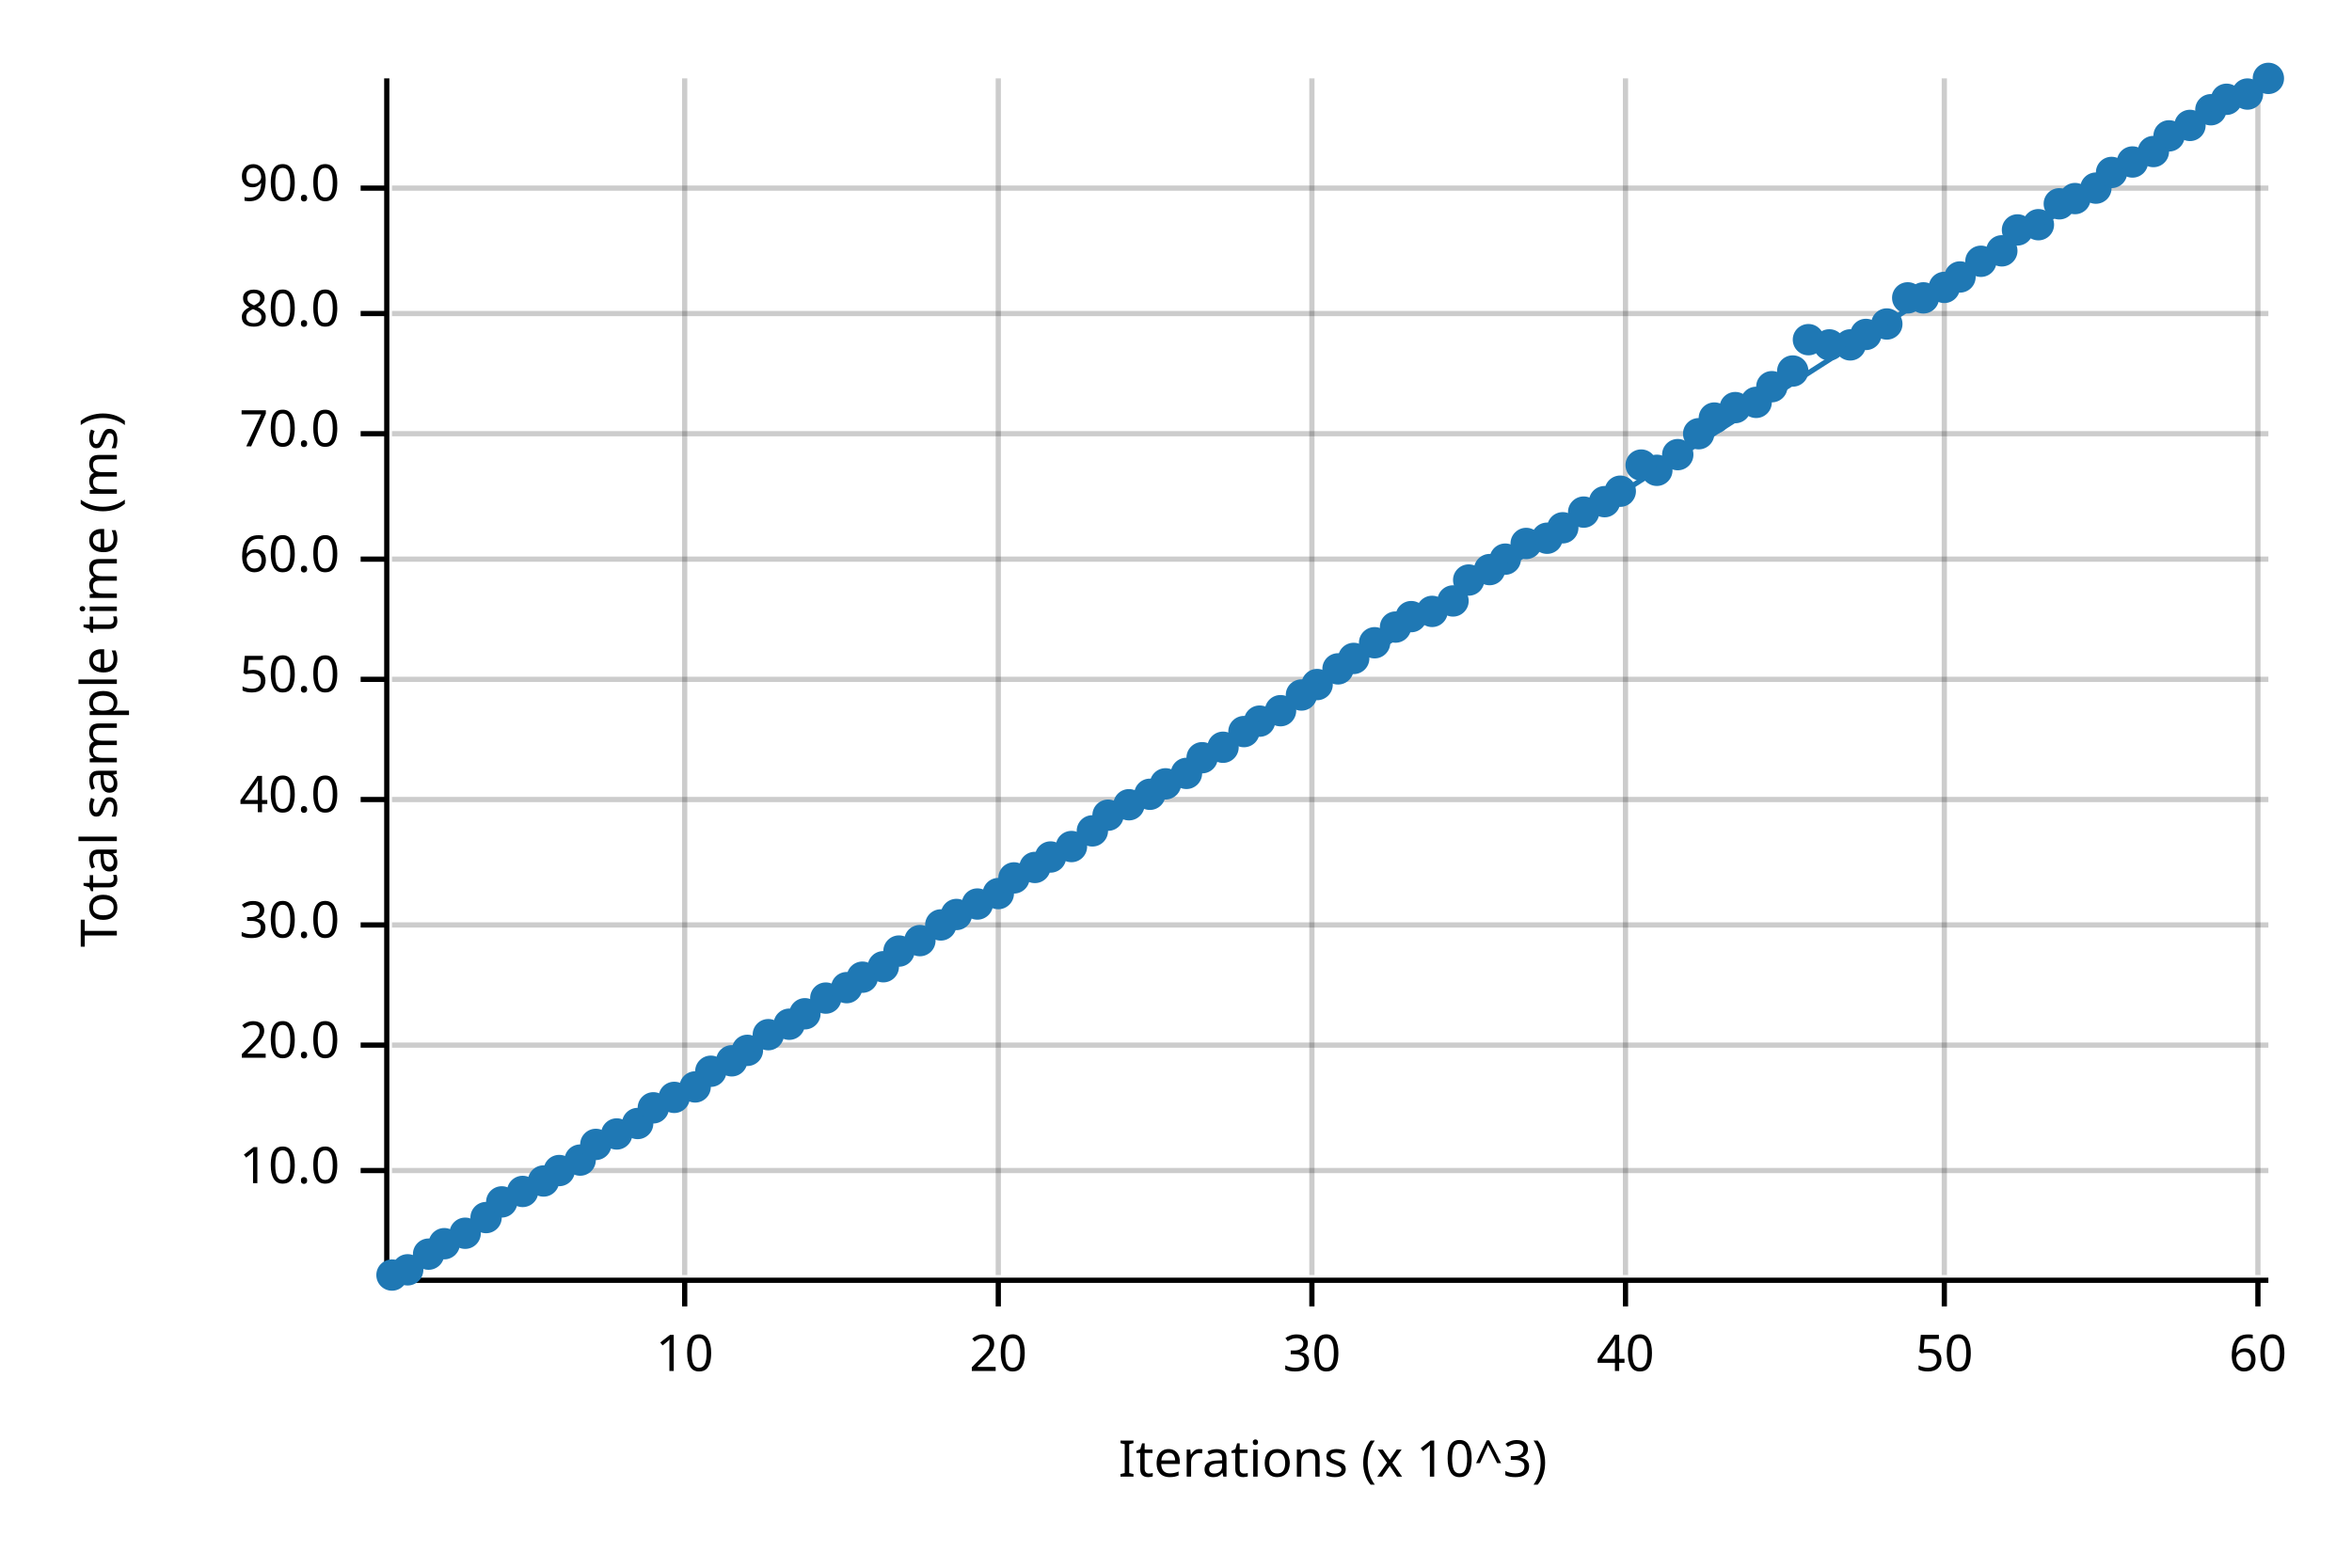
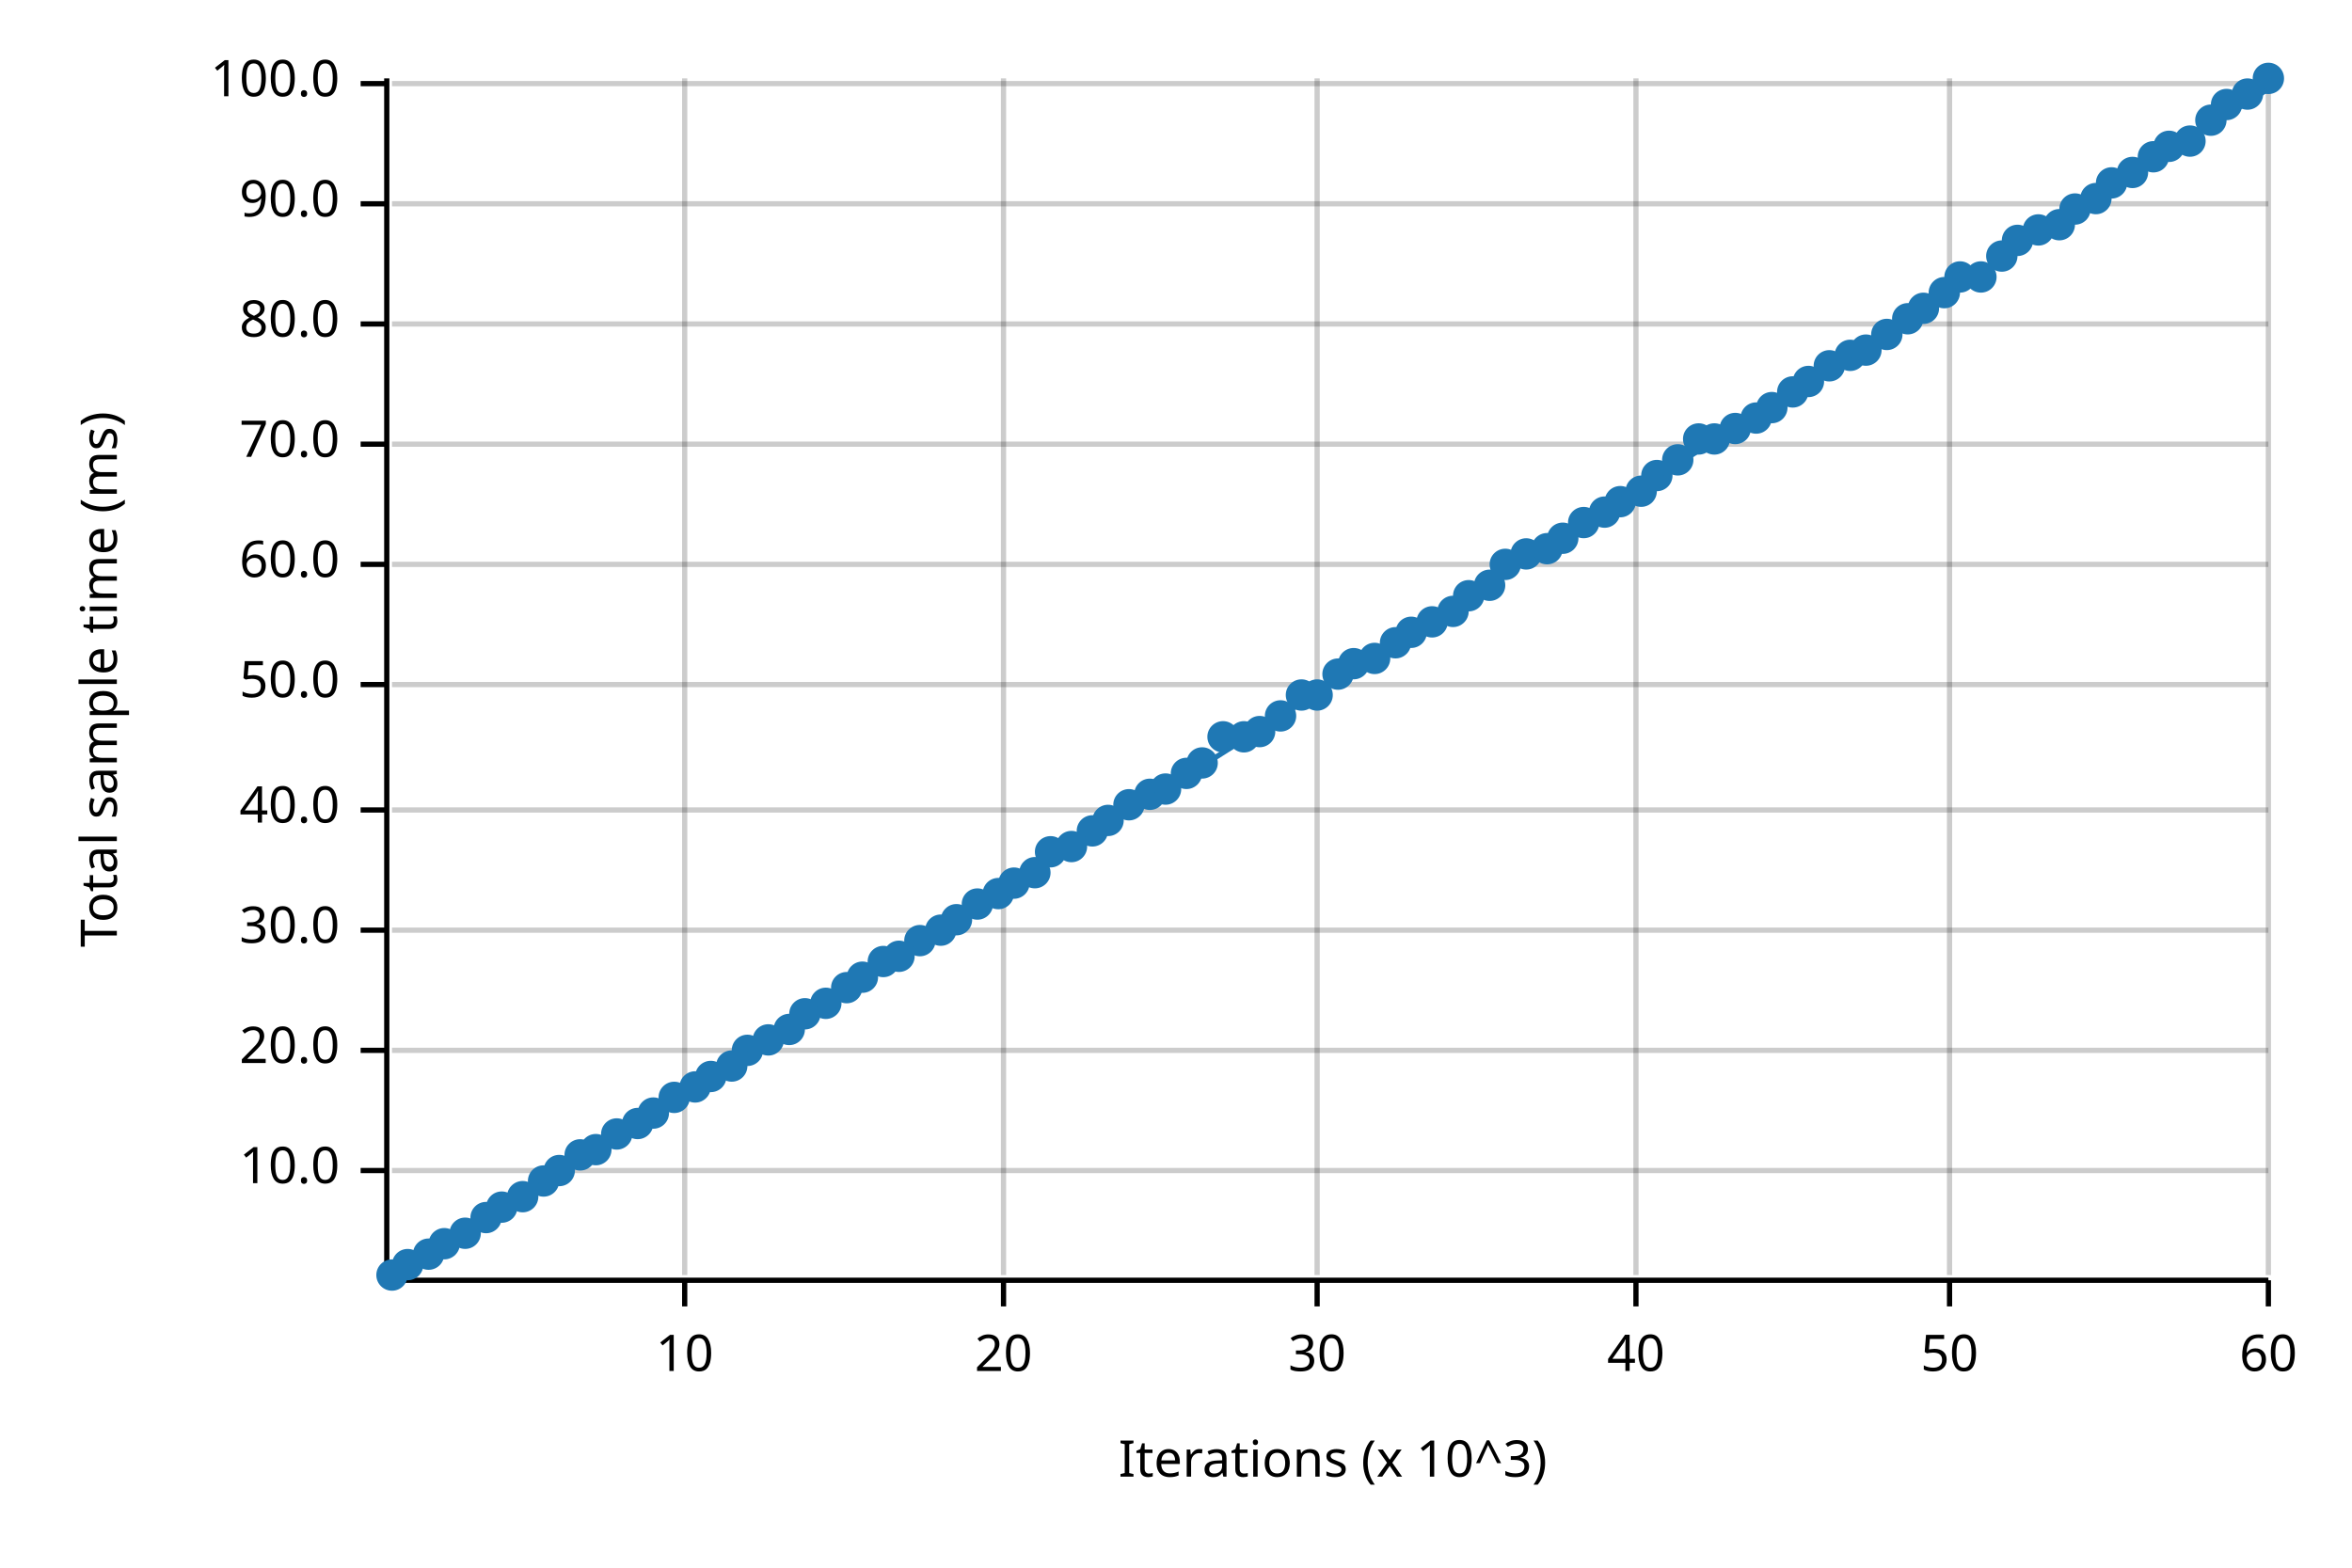
<svg xmlns="http://www.w3.org/2000/svg" width="450" height="300" viewBox="0 0 450 300">
  <text x="15" y="130" dy="0.76em" text-anchor="middle" font-family="sans-serif" font-size="9.677" opacity="1" fill="#000000" transform="rotate(270, 15, 130)">
Total sample time (ms)
</text>
  <text x="255" y="285" dy="-0.5ex" text-anchor="middle" font-family="sans-serif" font-size="9.677" opacity="1" fill="#000000">
Iterations (x 10^3)
</text>
  <line opacity="0.2" stroke="#000000" stroke-width="1" x1="131" y1="244" x2="131" y2="15" />
-   <line opacity="0.2" stroke="#000000" stroke-width="1" x1="191" y1="244" x2="191" y2="15" />
-   <line opacity="0.2" stroke="#000000" stroke-width="1" x1="251" y1="244" x2="251" y2="15" />
-   <line opacity="0.2" stroke="#000000" stroke-width="1" x1="311" y1="244" x2="311" y2="15" />
-   <line opacity="0.2" stroke="#000000" stroke-width="1" x1="372" y1="244" x2="372" y2="15" />
-   <line opacity="0.2" stroke="#000000" stroke-width="1" x1="432" y1="244" x2="432" y2="15" />
+   <line opacity="0.2" stroke="#000000" stroke-width="1" x1="192" y1="244" x2="192" y2="15" />
+   <line opacity="0.2" stroke="#000000" stroke-width="1" x1="252" y1="244" x2="252" y2="15" />
+   <line opacity="0.2" stroke="#000000" stroke-width="1" x1="313" y1="244" x2="313" y2="15" />
+   <line opacity="0.2" stroke="#000000" stroke-width="1" x1="373" y1="244" x2="373" y2="15" />
+   <line opacity="0.2" stroke="#000000" stroke-width="1" x1="434" y1="244" x2="434" y2="15" />
  <line opacity="0.2" stroke="#000000" stroke-width="1" x1="75" y1="224" x2="434" y2="224" />
-   <line opacity="0.2" stroke="#000000" stroke-width="1" x1="75" y1="200" x2="434" y2="200" />
-   <line opacity="0.2" stroke="#000000" stroke-width="1" x1="75" y1="177" x2="434" y2="177" />
-   <line opacity="0.2" stroke="#000000" stroke-width="1" x1="75" y1="153" x2="434" y2="153" />
-   <line opacity="0.2" stroke="#000000" stroke-width="1" x1="75" y1="130" x2="434" y2="130" />
-   <line opacity="0.2" stroke="#000000" stroke-width="1" x1="75" y1="107" x2="434" y2="107" />
-   <line opacity="0.2" stroke="#000000" stroke-width="1" x1="75" y1="83" x2="434" y2="83" />
-   <line opacity="0.2" stroke="#000000" stroke-width="1" x1="75" y1="60" x2="434" y2="60" />
-   <line opacity="0.2" stroke="#000000" stroke-width="1" x1="75" y1="36" x2="434" y2="36" />
+   <line opacity="0.2" stroke="#000000" stroke-width="1" x1="75" y1="201" x2="434" y2="201" />
+   <line opacity="0.2" stroke="#000000" stroke-width="1" x1="75" y1="178" x2="434" y2="178" />
+   <line opacity="0.2" stroke="#000000" stroke-width="1" x1="75" y1="155" x2="434" y2="155" />
+   <line opacity="0.2" stroke="#000000" stroke-width="1" x1="75" y1="131" x2="434" y2="131" />
+   <line opacity="0.2" stroke="#000000" stroke-width="1" x1="75" y1="108" x2="434" y2="108" />
+   <line opacity="0.2" stroke="#000000" stroke-width="1" x1="75" y1="85" x2="434" y2="85" />
+   <line opacity="0.2" stroke="#000000" stroke-width="1" x1="75" y1="62" x2="434" y2="62" />
+   <line opacity="0.2" stroke="#000000" stroke-width="1" x1="75" y1="39" x2="434" y2="39" />
+   <line opacity="0.2" stroke="#000000" stroke-width="1" x1="75" y1="16" x2="434" y2="16" />
  <polyline fill="none" opacity="1" stroke="#000000" stroke-width="1" points="74,15 74,244 " />
  <text x="65" y="224" dy="0.5ex" text-anchor="end" font-family="sans-serif" font-size="9.677" opacity="1" fill="#000000">
10.0
</text>
  <polyline fill="none" opacity="1" stroke="#000000" stroke-width="1" points="69,224 74,224 " />
-   <text x="65" y="200" dy="0.5ex" text-anchor="end" font-family="sans-serif" font-size="9.677" opacity="1" fill="#000000">
+   <text x="65" y="201" dy="0.5ex" text-anchor="end" font-family="sans-serif" font-size="9.677" opacity="1" fill="#000000">
20.0
</text>
-   <polyline fill="none" opacity="1" stroke="#000000" stroke-width="1" points="69,200 74,200 " />
-   <text x="65" y="177" dy="0.5ex" text-anchor="end" font-family="sans-serif" font-size="9.677" opacity="1" fill="#000000">
+   <polyline fill="none" opacity="1" stroke="#000000" stroke-width="1" points="69,201 74,201 " />
+   <text x="65" y="178" dy="0.5ex" text-anchor="end" font-family="sans-serif" font-size="9.677" opacity="1" fill="#000000">
30.0
</text>
-   <polyline fill="none" opacity="1" stroke="#000000" stroke-width="1" points="69,177 74,177 " />
-   <text x="65" y="153" dy="0.5ex" text-anchor="end" font-family="sans-serif" font-size="9.677" opacity="1" fill="#000000">
+   <polyline fill="none" opacity="1" stroke="#000000" stroke-width="1" points="69,178 74,178 " />
+   <text x="65" y="155" dy="0.5ex" text-anchor="end" font-family="sans-serif" font-size="9.677" opacity="1" fill="#000000">
40.0
</text>
-   <polyline fill="none" opacity="1" stroke="#000000" stroke-width="1" points="69,153 74,153 " />
-   <text x="65" y="130" dy="0.5ex" text-anchor="end" font-family="sans-serif" font-size="9.677" opacity="1" fill="#000000">
+   <polyline fill="none" opacity="1" stroke="#000000" stroke-width="1" points="69,155 74,155 " />
+   <text x="65" y="131" dy="0.5ex" text-anchor="end" font-family="sans-serif" font-size="9.677" opacity="1" fill="#000000">
50.0
</text>
-   <polyline fill="none" opacity="1" stroke="#000000" stroke-width="1" points="69,130 74,130 " />
-   <text x="65" y="107" dy="0.5ex" text-anchor="end" font-family="sans-serif" font-size="9.677" opacity="1" fill="#000000">
+   <polyline fill="none" opacity="1" stroke="#000000" stroke-width="1" points="69,131 74,131 " />
+   <text x="65" y="108" dy="0.5ex" text-anchor="end" font-family="sans-serif" font-size="9.677" opacity="1" fill="#000000">
60.0
</text>
-   <polyline fill="none" opacity="1" stroke="#000000" stroke-width="1" points="69,107 74,107 " />
-   <text x="65" y="83" dy="0.5ex" text-anchor="end" font-family="sans-serif" font-size="9.677" opacity="1" fill="#000000">
+   <polyline fill="none" opacity="1" stroke="#000000" stroke-width="1" points="69,108 74,108 " />
+   <text x="65" y="85" dy="0.5ex" text-anchor="end" font-family="sans-serif" font-size="9.677" opacity="1" fill="#000000">
70.0
</text>
-   <polyline fill="none" opacity="1" stroke="#000000" stroke-width="1" points="69,83 74,83 " />
-   <text x="65" y="60" dy="0.5ex" text-anchor="end" font-family="sans-serif" font-size="9.677" opacity="1" fill="#000000">
+   <polyline fill="none" opacity="1" stroke="#000000" stroke-width="1" points="69,85 74,85 " />
+   <text x="65" y="62" dy="0.5ex" text-anchor="end" font-family="sans-serif" font-size="9.677" opacity="1" fill="#000000">
80.0
</text>
-   <polyline fill="none" opacity="1" stroke="#000000" stroke-width="1" points="69,60 74,60 " />
-   <text x="65" y="36" dy="0.5ex" text-anchor="end" font-family="sans-serif" font-size="9.677" opacity="1" fill="#000000">
+   <polyline fill="none" opacity="1" stroke="#000000" stroke-width="1" points="69,62 74,62 " />
+   <text x="65" y="39" dy="0.5ex" text-anchor="end" font-family="sans-serif" font-size="9.677" opacity="1" fill="#000000">
90.0
</text>
-   <polyline fill="none" opacity="1" stroke="#000000" stroke-width="1" points="69,36 74,36 " />
+   <polyline fill="none" opacity="1" stroke="#000000" stroke-width="1" points="69,39 74,39 " />
+   <text x="65" y="16" dy="0.5ex" text-anchor="end" font-family="sans-serif" font-size="9.677" opacity="1" fill="#000000">
+ 100.0
+ </text>
+   <polyline fill="none" opacity="1" stroke="#000000" stroke-width="1" points="69,16 74,16 " />
  <polyline fill="none" opacity="1" stroke="#000000" stroke-width="1" points="75,245 434,245 " />
  <text x="131" y="255" dy="0.76em" text-anchor="middle" font-family="sans-serif" font-size="9.677" opacity="1" fill="#000000">
10
</text>
  <polyline fill="none" opacity="1" stroke="#000000" stroke-width="1" points="131,245 131,250 " />
-   <text x="191" y="255" dy="0.76em" text-anchor="middle" font-family="sans-serif" font-size="9.677" opacity="1" fill="#000000">
+   <text x="192" y="255" dy="0.76em" text-anchor="middle" font-family="sans-serif" font-size="9.677" opacity="1" fill="#000000">
20
</text>
-   <polyline fill="none" opacity="1" stroke="#000000" stroke-width="1" points="191,245 191,250 " />
-   <text x="251" y="255" dy="0.76em" text-anchor="middle" font-family="sans-serif" font-size="9.677" opacity="1" fill="#000000">
+   <polyline fill="none" opacity="1" stroke="#000000" stroke-width="1" points="192,245 192,250 " />
+   <text x="252" y="255" dy="0.76em" text-anchor="middle" font-family="sans-serif" font-size="9.677" opacity="1" fill="#000000">
30
</text>
-   <polyline fill="none" opacity="1" stroke="#000000" stroke-width="1" points="251,245 251,250 " />
-   <text x="311" y="255" dy="0.76em" text-anchor="middle" font-family="sans-serif" font-size="9.677" opacity="1" fill="#000000">
+   <polyline fill="none" opacity="1" stroke="#000000" stroke-width="1" points="252,245 252,250 " />
+   <text x="313" y="255" dy="0.76em" text-anchor="middle" font-family="sans-serif" font-size="9.677" opacity="1" fill="#000000">
40
</text>
-   <polyline fill="none" opacity="1" stroke="#000000" stroke-width="1" points="311,245 311,250 " />
-   <text x="372" y="255" dy="0.76em" text-anchor="middle" font-family="sans-serif" font-size="9.677" opacity="1" fill="#000000">
+   <polyline fill="none" opacity="1" stroke="#000000" stroke-width="1" points="313,245 313,250 " />
+   <text x="373" y="255" dy="0.76em" text-anchor="middle" font-family="sans-serif" font-size="9.677" opacity="1" fill="#000000">
50
</text>
-   <polyline fill="none" opacity="1" stroke="#000000" stroke-width="1" points="372,245 372,250 " />
-   <text x="432" y="255" dy="0.76em" text-anchor="middle" font-family="sans-serif" font-size="9.677" opacity="1" fill="#000000">
+   <polyline fill="none" opacity="1" stroke="#000000" stroke-width="1" points="373,245 373,250 " />
+   <text x="434" y="255" dy="0.76em" text-anchor="middle" font-family="sans-serif" font-size="9.677" opacity="1" fill="#000000">
60
</text>
-   <polyline fill="none" opacity="1" stroke="#000000" stroke-width="1" points="432,245 432,250 " />
+   <polyline fill="none" opacity="1" stroke="#000000" stroke-width="1" points="434,245 434,250 " />
  <circle cx="75" cy="244" r="3" opacity="1" fill="#1F78B4" stroke="none" stroke-width="1" />
-   <circle cx="78" cy="243" r="3" opacity="1" fill="#1F78B4" stroke="none" stroke-width="1" />
+   <circle cx="78" cy="242" r="3" opacity="1" fill="#1F78B4" stroke="none" stroke-width="1" />
  <circle cx="82" cy="240" r="3" opacity="1" fill="#1F78B4" stroke="none" stroke-width="1" />
  <circle cx="85" cy="238" r="3" opacity="1" fill="#1F78B4" stroke="none" stroke-width="1" />
  <circle cx="89" cy="236" r="3" opacity="1" fill="#1F78B4" stroke="none" stroke-width="1" />
  <circle cx="93" cy="233" r="3" opacity="1" fill="#1F78B4" stroke="none" stroke-width="1" />
-   <circle cx="96" cy="230" r="3" opacity="1" fill="#1F78B4" stroke="none" stroke-width="1" />
-   <circle cx="100" cy="228" r="3" opacity="1" fill="#1F78B4" stroke="none" stroke-width="1" />
+   <circle cx="96" cy="231" r="3" opacity="1" fill="#1F78B4" stroke="none" stroke-width="1" />
+   <circle cx="100" cy="229" r="3" opacity="1" fill="#1F78B4" stroke="none" stroke-width="1" />
  <circle cx="104" cy="226" r="3" opacity="1" fill="#1F78B4" stroke="none" stroke-width="1" />
  <circle cx="107" cy="224" r="3" opacity="1" fill="#1F78B4" stroke="none" stroke-width="1" />
-   <circle cx="111" cy="222" r="3" opacity="1" fill="#1F78B4" stroke="none" stroke-width="1" />
-   <circle cx="114" cy="219" r="3" opacity="1" fill="#1F78B4" stroke="none" stroke-width="1" />
+   <circle cx="111" cy="221" r="3" opacity="1" fill="#1F78B4" stroke="none" stroke-width="1" />
+   <circle cx="114" cy="220" r="3" opacity="1" fill="#1F78B4" stroke="none" stroke-width="1" />
  <circle cx="118" cy="217" r="3" opacity="1" fill="#1F78B4" stroke="none" stroke-width="1" />
  <circle cx="122" cy="215" r="3" opacity="1" fill="#1F78B4" stroke="none" stroke-width="1" />
-   <circle cx="125" cy="212" r="3" opacity="1" fill="#1F78B4" stroke="none" stroke-width="1" />
+   <circle cx="125" cy="213" r="3" opacity="1" fill="#1F78B4" stroke="none" stroke-width="1" />
  <circle cx="129" cy="210" r="3" opacity="1" fill="#1F78B4" stroke="none" stroke-width="1" />
  <circle cx="133" cy="208" r="3" opacity="1" fill="#1F78B4" stroke="none" stroke-width="1" />
-   <circle cx="136" cy="205" r="3" opacity="1" fill="#1F78B4" stroke="none" stroke-width="1" />
-   <circle cx="140" cy="203" r="3" opacity="1" fill="#1F78B4" stroke="none" stroke-width="1" />
+   <circle cx="136" cy="206" r="3" opacity="1" fill="#1F78B4" stroke="none" stroke-width="1" />
+   <circle cx="140" cy="204" r="3" opacity="1" fill="#1F78B4" stroke="none" stroke-width="1" />
  <circle cx="143" cy="201" r="3" opacity="1" fill="#1F78B4" stroke="none" stroke-width="1" />
-   <circle cx="147" cy="198" r="3" opacity="1" fill="#1F78B4" stroke="none" stroke-width="1" />
-   <circle cx="151" cy="196" r="3" opacity="1" fill="#1F78B4" stroke="none" stroke-width="1" />
+   <circle cx="147" cy="199" r="3" opacity="1" fill="#1F78B4" stroke="none" stroke-width="1" />
+   <circle cx="151" cy="197" r="3" opacity="1" fill="#1F78B4" stroke="none" stroke-width="1" />
  <circle cx="154" cy="194" r="3" opacity="1" fill="#1F78B4" stroke="none" stroke-width="1" />
-   <circle cx="158" cy="191" r="3" opacity="1" fill="#1F78B4" stroke="none" stroke-width="1" />
+   <circle cx="158" cy="192" r="3" opacity="1" fill="#1F78B4" stroke="none" stroke-width="1" />
  <circle cx="162" cy="189" r="3" opacity="1" fill="#1F78B4" stroke="none" stroke-width="1" />
  <circle cx="165" cy="187" r="3" opacity="1" fill="#1F78B4" stroke="none" stroke-width="1" />
-   <circle cx="169" cy="185" r="3" opacity="1" fill="#1F78B4" stroke="none" stroke-width="1" />
-   <circle cx="172" cy="182" r="3" opacity="1" fill="#1F78B4" stroke="none" stroke-width="1" />
+   <circle cx="169" cy="184" r="3" opacity="1" fill="#1F78B4" stroke="none" stroke-width="1" />
+   <circle cx="172" cy="183" r="3" opacity="1" fill="#1F78B4" stroke="none" stroke-width="1" />
  <circle cx="176" cy="180" r="3" opacity="1" fill="#1F78B4" stroke="none" stroke-width="1" />
-   <circle cx="180" cy="177" r="3" opacity="1" fill="#1F78B4" stroke="none" stroke-width="1" />
-   <circle cx="183" cy="175" r="3" opacity="1" fill="#1F78B4" stroke="none" stroke-width="1" />
+   <circle cx="180" cy="178" r="3" opacity="1" fill="#1F78B4" stroke="none" stroke-width="1" />
+   <circle cx="183" cy="176" r="3" opacity="1" fill="#1F78B4" stroke="none" stroke-width="1" />
  <circle cx="187" cy="173" r="3" opacity="1" fill="#1F78B4" stroke="none" stroke-width="1" />
  <circle cx="191" cy="171" r="3" opacity="1" fill="#1F78B4" stroke="none" stroke-width="1" />
-   <circle cx="194" cy="168" r="3" opacity="1" fill="#1F78B4" stroke="none" stroke-width="1" />
-   <circle cx="198" cy="166" r="3" opacity="1" fill="#1F78B4" stroke="none" stroke-width="1" />
-   <circle cx="201" cy="164" r="3" opacity="1" fill="#1F78B4" stroke="none" stroke-width="1" />
+   <circle cx="194" cy="169" r="3" opacity="1" fill="#1F78B4" stroke="none" stroke-width="1" />
+   <circle cx="198" cy="167" r="3" opacity="1" fill="#1F78B4" stroke="none" stroke-width="1" />
+   <circle cx="201" cy="163" r="3" opacity="1" fill="#1F78B4" stroke="none" stroke-width="1" />
  <circle cx="205" cy="162" r="3" opacity="1" fill="#1F78B4" stroke="none" stroke-width="1" />
  <circle cx="209" cy="159" r="3" opacity="1" fill="#1F78B4" stroke="none" stroke-width="1" />
-   <circle cx="212" cy="156" r="3" opacity="1" fill="#1F78B4" stroke="none" stroke-width="1" />
+   <circle cx="212" cy="157" r="3" opacity="1" fill="#1F78B4" stroke="none" stroke-width="1" />
  <circle cx="216" cy="154" r="3" opacity="1" fill="#1F78B4" stroke="none" stroke-width="1" />
  <circle cx="220" cy="152" r="3" opacity="1" fill="#1F78B4" stroke="none" stroke-width="1" />
-   <circle cx="223" cy="150" r="3" opacity="1" fill="#1F78B4" stroke="none" stroke-width="1" />
+   <circle cx="223" cy="151" r="3" opacity="1" fill="#1F78B4" stroke="none" stroke-width="1" />
  <circle cx="227" cy="148" r="3" opacity="1" fill="#1F78B4" stroke="none" stroke-width="1" />
-   <circle cx="230" cy="145" r="3" opacity="1" fill="#1F78B4" stroke="none" stroke-width="1" />
-   <circle cx="234" cy="143" r="3" opacity="1" fill="#1F78B4" stroke="none" stroke-width="1" />
-   <circle cx="238" cy="140" r="3" opacity="1" fill="#1F78B4" stroke="none" stroke-width="1" />
-   <circle cx="241" cy="138" r="3" opacity="1" fill="#1F78B4" stroke="none" stroke-width="1" />
-   <circle cx="245" cy="136" r="3" opacity="1" fill="#1F78B4" stroke="none" stroke-width="1" />
+   <circle cx="230" cy="146" r="3" opacity="1" fill="#1F78B4" stroke="none" stroke-width="1" />
+   <circle cx="234" cy="141" r="3" opacity="1" fill="#1F78B4" stroke="none" stroke-width="1" />
+   <circle cx="238" cy="141" r="3" opacity="1" fill="#1F78B4" stroke="none" stroke-width="1" />
+   <circle cx="241" cy="140" r="3" opacity="1" fill="#1F78B4" stroke="none" stroke-width="1" />
+   <circle cx="245" cy="137" r="3" opacity="1" fill="#1F78B4" stroke="none" stroke-width="1" />
  <circle cx="249" cy="133" r="3" opacity="1" fill="#1F78B4" stroke="none" stroke-width="1" />
-   <circle cx="252" cy="131" r="3" opacity="1" fill="#1F78B4" stroke="none" stroke-width="1" />
-   <circle cx="256" cy="128" r="3" opacity="1" fill="#1F78B4" stroke="none" stroke-width="1" />
-   <circle cx="259" cy="126" r="3" opacity="1" fill="#1F78B4" stroke="none" stroke-width="1" />
-   <circle cx="263" cy="123" r="3" opacity="1" fill="#1F78B4" stroke="none" stroke-width="1" />
-   <circle cx="267" cy="120" r="3" opacity="1" fill="#1F78B4" stroke="none" stroke-width="1" />
-   <circle cx="270" cy="118" r="3" opacity="1" fill="#1F78B4" stroke="none" stroke-width="1" />
-   <circle cx="274" cy="117" r="3" opacity="1" fill="#1F78B4" stroke="none" stroke-width="1" />
-   <circle cx="278" cy="115" r="3" opacity="1" fill="#1F78B4" stroke="none" stroke-width="1" />
-   <circle cx="281" cy="111" r="3" opacity="1" fill="#1F78B4" stroke="none" stroke-width="1" />
-   <circle cx="285" cy="109" r="3" opacity="1" fill="#1F78B4" stroke="none" stroke-width="1" />
-   <circle cx="288" cy="107" r="3" opacity="1" fill="#1F78B4" stroke="none" stroke-width="1" />
-   <circle cx="292" cy="104" r="3" opacity="1" fill="#1F78B4" stroke="none" stroke-width="1" />
-   <circle cx="296" cy="103" r="3" opacity="1" fill="#1F78B4" stroke="none" stroke-width="1" />
-   <circle cx="299" cy="101" r="3" opacity="1" fill="#1F78B4" stroke="none" stroke-width="1" />
-   <circle cx="303" cy="98" r="3" opacity="1" fill="#1F78B4" stroke="none" stroke-width="1" />
-   <circle cx="307" cy="96" r="3" opacity="1" fill="#1F78B4" stroke="none" stroke-width="1" />
-   <circle cx="310" cy="94" r="3" opacity="1" fill="#1F78B4" stroke="none" stroke-width="1" />
-   <circle cx="314" cy="89" r="3" opacity="1" fill="#1F78B4" stroke="none" stroke-width="1" />
-   <circle cx="317" cy="90" r="3" opacity="1" fill="#1F78B4" stroke="none" stroke-width="1" />
-   <circle cx="321" cy="87" r="3" opacity="1" fill="#1F78B4" stroke="none" stroke-width="1" />
-   <circle cx="325" cy="83" r="3" opacity="1" fill="#1F78B4" stroke="none" stroke-width="1" />
-   <circle cx="328" cy="80" r="3" opacity="1" fill="#1F78B4" stroke="none" stroke-width="1" />
-   <circle cx="332" cy="78" r="3" opacity="1" fill="#1F78B4" stroke="none" stroke-width="1" />
-   <circle cx="336" cy="77" r="3" opacity="1" fill="#1F78B4" stroke="none" stroke-width="1" />
-   <circle cx="339" cy="74" r="3" opacity="1" fill="#1F78B4" stroke="none" stroke-width="1" />
-   <circle cx="343" cy="71" r="3" opacity="1" fill="#1F78B4" stroke="none" stroke-width="1" />
-   <circle cx="346" cy="65" r="3" opacity="1" fill="#1F78B4" stroke="none" stroke-width="1" />
-   <circle cx="350" cy="66" r="3" opacity="1" fill="#1F78B4" stroke="none" stroke-width="1" />
-   <circle cx="354" cy="66" r="3" opacity="1" fill="#1F78B4" stroke="none" stroke-width="1" />
-   <circle cx="357" cy="64" r="3" opacity="1" fill="#1F78B4" stroke="none" stroke-width="1" />
-   <circle cx="361" cy="62" r="3" opacity="1" fill="#1F78B4" stroke="none" stroke-width="1" />
-   <circle cx="365" cy="57" r="3" opacity="1" fill="#1F78B4" stroke="none" stroke-width="1" />
-   <circle cx="368" cy="57" r="3" opacity="1" fill="#1F78B4" stroke="none" stroke-width="1" />
-   <circle cx="372" cy="55" r="3" opacity="1" fill="#1F78B4" stroke="none" stroke-width="1" />
+   <circle cx="252" cy="133" r="3" opacity="1" fill="#1F78B4" stroke="none" stroke-width="1" />
+   <circle cx="256" cy="129" r="3" opacity="1" fill="#1F78B4" stroke="none" stroke-width="1" />
+   <circle cx="259" cy="127" r="3" opacity="1" fill="#1F78B4" stroke="none" stroke-width="1" />
+   <circle cx="263" cy="126" r="3" opacity="1" fill="#1F78B4" stroke="none" stroke-width="1" />
+   <circle cx="267" cy="123" r="3" opacity="1" fill="#1F78B4" stroke="none" stroke-width="1" />
+   <circle cx="270" cy="121" r="3" opacity="1" fill="#1F78B4" stroke="none" stroke-width="1" />
+   <circle cx="274" cy="119" r="3" opacity="1" fill="#1F78B4" stroke="none" stroke-width="1" />
+   <circle cx="278" cy="117" r="3" opacity="1" fill="#1F78B4" stroke="none" stroke-width="1" />
+   <circle cx="281" cy="114" r="3" opacity="1" fill="#1F78B4" stroke="none" stroke-width="1" />
+   <circle cx="285" cy="112" r="3" opacity="1" fill="#1F78B4" stroke="none" stroke-width="1" />
+   <circle cx="288" cy="108" r="3" opacity="1" fill="#1F78B4" stroke="none" stroke-width="1" />
+   <circle cx="292" cy="106" r="3" opacity="1" fill="#1F78B4" stroke="none" stroke-width="1" />
+   <circle cx="296" cy="105" r="3" opacity="1" fill="#1F78B4" stroke="none" stroke-width="1" />
+   <circle cx="299" cy="103" r="3" opacity="1" fill="#1F78B4" stroke="none" stroke-width="1" />
+   <circle cx="303" cy="100" r="3" opacity="1" fill="#1F78B4" stroke="none" stroke-width="1" />
+   <circle cx="307" cy="98" r="3" opacity="1" fill="#1F78B4" stroke="none" stroke-width="1" />
+   <circle cx="310" cy="96" r="3" opacity="1" fill="#1F78B4" stroke="none" stroke-width="1" />
+   <circle cx="314" cy="94" r="3" opacity="1" fill="#1F78B4" stroke="none" stroke-width="1" />
+   <circle cx="317" cy="91" r="3" opacity="1" fill="#1F78B4" stroke="none" stroke-width="1" />
+   <circle cx="321" cy="88" r="3" opacity="1" fill="#1F78B4" stroke="none" stroke-width="1" />
+   <circle cx="325" cy="84" r="3" opacity="1" fill="#1F78B4" stroke="none" stroke-width="1" />
+   <circle cx="328" cy="84" r="3" opacity="1" fill="#1F78B4" stroke="none" stroke-width="1" />
+   <circle cx="332" cy="82" r="3" opacity="1" fill="#1F78B4" stroke="none" stroke-width="1" />
+   <circle cx="336" cy="80" r="3" opacity="1" fill="#1F78B4" stroke="none" stroke-width="1" />
+   <circle cx="339" cy="78" r="3" opacity="1" fill="#1F78B4" stroke="none" stroke-width="1" />
+   <circle cx="343" cy="75" r="3" opacity="1" fill="#1F78B4" stroke="none" stroke-width="1" />
+   <circle cx="346" cy="73" r="3" opacity="1" fill="#1F78B4" stroke="none" stroke-width="1" />
+   <circle cx="350" cy="70" r="3" opacity="1" fill="#1F78B4" stroke="none" stroke-width="1" />
+   <circle cx="354" cy="68" r="3" opacity="1" fill="#1F78B4" stroke="none" stroke-width="1" />
+   <circle cx="357" cy="67" r="3" opacity="1" fill="#1F78B4" stroke="none" stroke-width="1" />
+   <circle cx="361" cy="64" r="3" opacity="1" fill="#1F78B4" stroke="none" stroke-width="1" />
+   <circle cx="365" cy="61" r="3" opacity="1" fill="#1F78B4" stroke="none" stroke-width="1" />
+   <circle cx="368" cy="59" r="3" opacity="1" fill="#1F78B4" stroke="none" stroke-width="1" />
+   <circle cx="372" cy="56" r="3" opacity="1" fill="#1F78B4" stroke="none" stroke-width="1" />
  <circle cx="375" cy="53" r="3" opacity="1" fill="#1F78B4" stroke="none" stroke-width="1" />
-   <circle cx="379" cy="50" r="3" opacity="1" fill="#1F78B4" stroke="none" stroke-width="1" />
-   <circle cx="383" cy="48" r="3" opacity="1" fill="#1F78B4" stroke="none" stroke-width="1" />
-   <circle cx="386" cy="44" r="3" opacity="1" fill="#1F78B4" stroke="none" stroke-width="1" />
-   <circle cx="390" cy="43" r="3" opacity="1" fill="#1F78B4" stroke="none" stroke-width="1" />
-   <circle cx="394" cy="39" r="3" opacity="1" fill="#1F78B4" stroke="none" stroke-width="1" />
-   <circle cx="397" cy="38" r="3" opacity="1" fill="#1F78B4" stroke="none" stroke-width="1" />
-   <circle cx="401" cy="36" r="3" opacity="1" fill="#1F78B4" stroke="none" stroke-width="1" />
-   <circle cx="404" cy="33" r="3" opacity="1" fill="#1F78B4" stroke="none" stroke-width="1" />
-   <circle cx="408" cy="31" r="3" opacity="1" fill="#1F78B4" stroke="none" stroke-width="1" />
-   <circle cx="412" cy="29" r="3" opacity="1" fill="#1F78B4" stroke="none" stroke-width="1" />
-   <circle cx="415" cy="26" r="3" opacity="1" fill="#1F78B4" stroke="none" stroke-width="1" />
-   <circle cx="419" cy="24" r="3" opacity="1" fill="#1F78B4" stroke="none" stroke-width="1" />
-   <circle cx="423" cy="21" r="3" opacity="1" fill="#1F78B4" stroke="none" stroke-width="1" />
-   <circle cx="426" cy="19" r="3" opacity="1" fill="#1F78B4" stroke="none" stroke-width="1" />
+   <circle cx="379" cy="53" r="3" opacity="1" fill="#1F78B4" stroke="none" stroke-width="1" />
+   <circle cx="383" cy="49" r="3" opacity="1" fill="#1F78B4" stroke="none" stroke-width="1" />
+   <circle cx="386" cy="46" r="3" opacity="1" fill="#1F78B4" stroke="none" stroke-width="1" />
+   <circle cx="390" cy="44" r="3" opacity="1" fill="#1F78B4" stroke="none" stroke-width="1" />
+   <circle cx="394" cy="43" r="3" opacity="1" fill="#1F78B4" stroke="none" stroke-width="1" />
+   <circle cx="397" cy="40" r="3" opacity="1" fill="#1F78B4" stroke="none" stroke-width="1" />
+   <circle cx="401" cy="38" r="3" opacity="1" fill="#1F78B4" stroke="none" stroke-width="1" />
+   <circle cx="404" cy="35" r="3" opacity="1" fill="#1F78B4" stroke="none" stroke-width="1" />
+   <circle cx="408" cy="33" r="3" opacity="1" fill="#1F78B4" stroke="none" stroke-width="1" />
+   <circle cx="412" cy="30" r="3" opacity="1" fill="#1F78B4" stroke="none" stroke-width="1" />
+   <circle cx="415" cy="28" r="3" opacity="1" fill="#1F78B4" stroke="none" stroke-width="1" />
+   <circle cx="419" cy="27" r="3" opacity="1" fill="#1F78B4" stroke="none" stroke-width="1" />
+   <circle cx="423" cy="23" r="3" opacity="1" fill="#1F78B4" stroke="none" stroke-width="1" />
+   <circle cx="426" cy="20" r="3" opacity="1" fill="#1F78B4" stroke="none" stroke-width="1" />
  <circle cx="430" cy="18" r="3" opacity="1" fill="#1F78B4" stroke="none" stroke-width="1" />
  <circle cx="434" cy="15" r="3" opacity="1" fill="#1F78B4" stroke="none" stroke-width="1" />
-   <polyline fill="none" opacity="1" stroke="#1F78B4" stroke-width="1" points="75,245 434,15 " />
-   <polygon opacity="0.25" fill="#1F78B4" points="75,245 434,15 434,15 " />
+   <polyline fill="none" opacity="1" stroke="#1F78B4" stroke-width="1" points="75,245 434,17 " />
+   <polygon opacity="0.25" fill="#1F78B4" points="75,245 434,17 434,17 " />
</svg>
